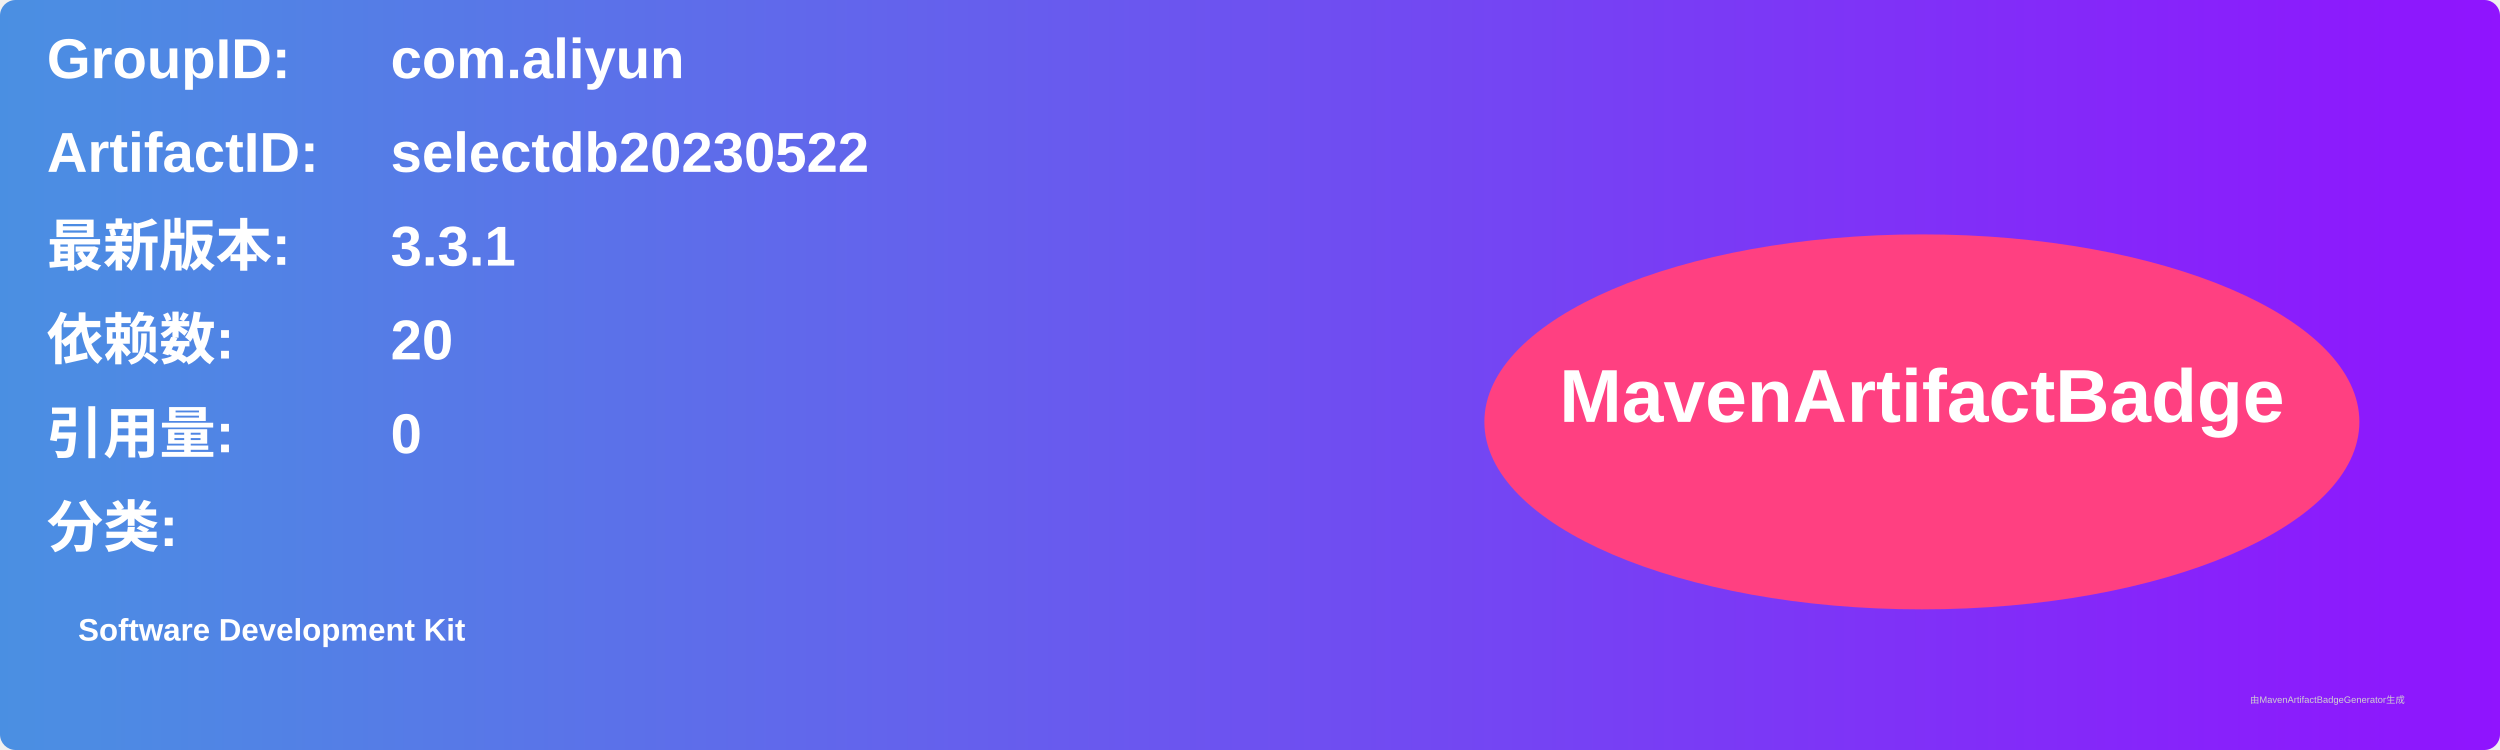
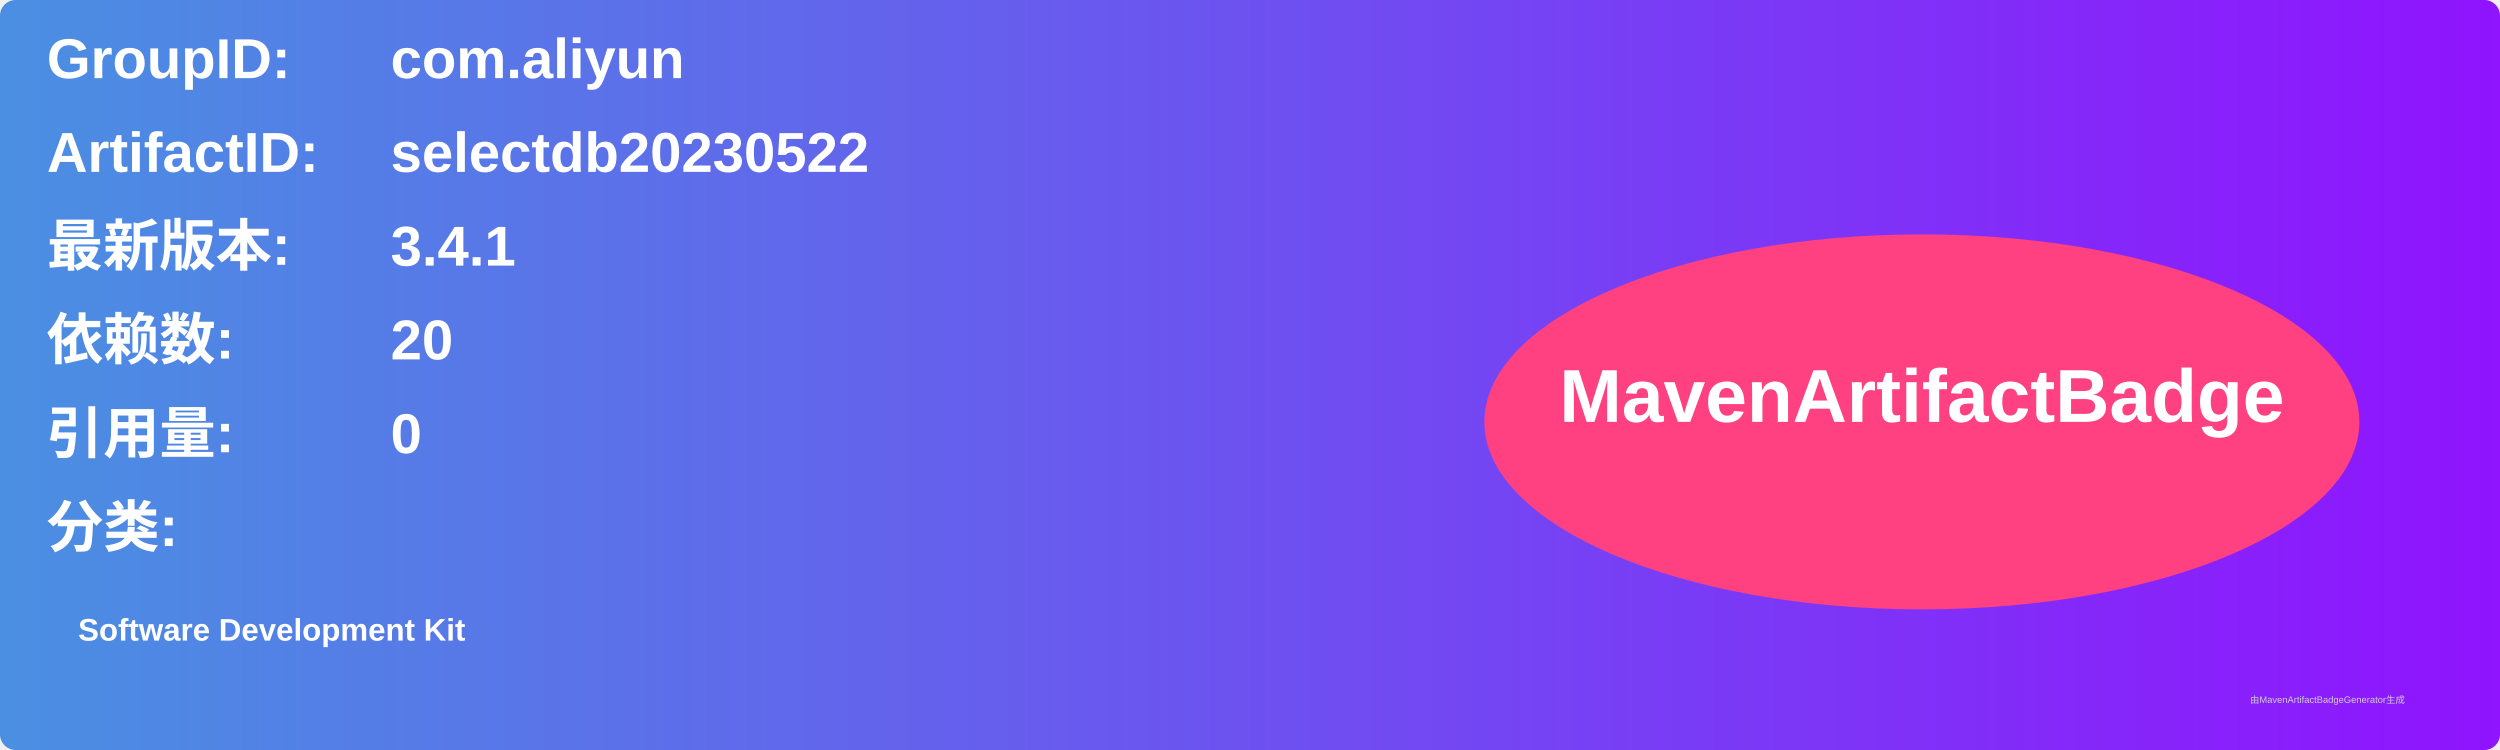
<svg xmlns="http://www.w3.org/2000/svg" width="800" height="240" viewBox="0 0 800 240">
  <linearGradient id="grad" x1="0%" y1="0%" x2="100%" y2="0%">
    <stop offset="0%" stop-color="#4a90e2" />
    <stop offset="100%" stop-color="#9013fe" />
  </linearGradient>
  <rect width="100%" height="100%" rx="5" ry="5" fill="url(#grad)" />
  <g transform="translate(15, 15)">
    <text x="0" y="10" font-family="Arial" font-size="18" fill="white" font-weight="bold" width="260">GroupID:</text>
    <text x="110" y="10" font-family="Arial" font-size="18" fill="white" font-weight="bold" width="460">com.aliyun</text>
    <text x="0" y="40" font-family="Arial" font-size="18" fill="white" font-weight="bold" width="260">ArtifactID:</text>
    <text x="110" y="40" font-family="Arial" font-size="18" fill="white" font-weight="bold" width="460">selectdb20230522</text>
    <text x="0" y="70" font-family="Arial" font-size="18" fill="white" font-weight="bold">最新版本:</text>
    <text x="110" y="70" font-family="Arial" font-size="18" fill="white" font-weight="bold">
-       <tspan font-weight="bold">3.3.1</tspan>
+       <tspan font-weight="bold">3.4.1</tspan>
    </text>
    <text x="0" y="100" font-family="Arial" font-size="18" fill="white" font-weight="bold">依赖数: </text>
    <text x="110" y="100" font-family="Arial" font-size="18" fill="white">
      <tspan font-weight="bold">20</tspan>
    </text>
    <text x="0" y="130" font-family="Arial" font-size="18" fill="white" font-weight="bold">引用量: </text>
    <text x="110" y="130" font-family="Arial" font-size="18" fill="white">
      <tspan font-weight="bold">0</tspan>
    </text>
    <text x="0" y="160" font-family="Arial" font-size="18" fill="white" font-weight="bold">分类:</text>
    <text x="10" y="190" font-family="Arial" font-size="10" fill="white">
      <tspan font-weight="bold">Software Development Kit</tspan>
    </text>
    <ellipse cx="600" cy="120" rx="140" ry="60" fill="#ff4081" />
    <text x="600" y="120" text-anchor="middle" font-family="Arial" font-size="24" fill="white" font-weight="bold">MavenArtifactBadge</text>
  </g>
  <text x="720" y="225" font-family="Arial" font-size="3" fill="#d0d0d0">由MavenArtifactBadgeGenerator生成</text>
</svg>
